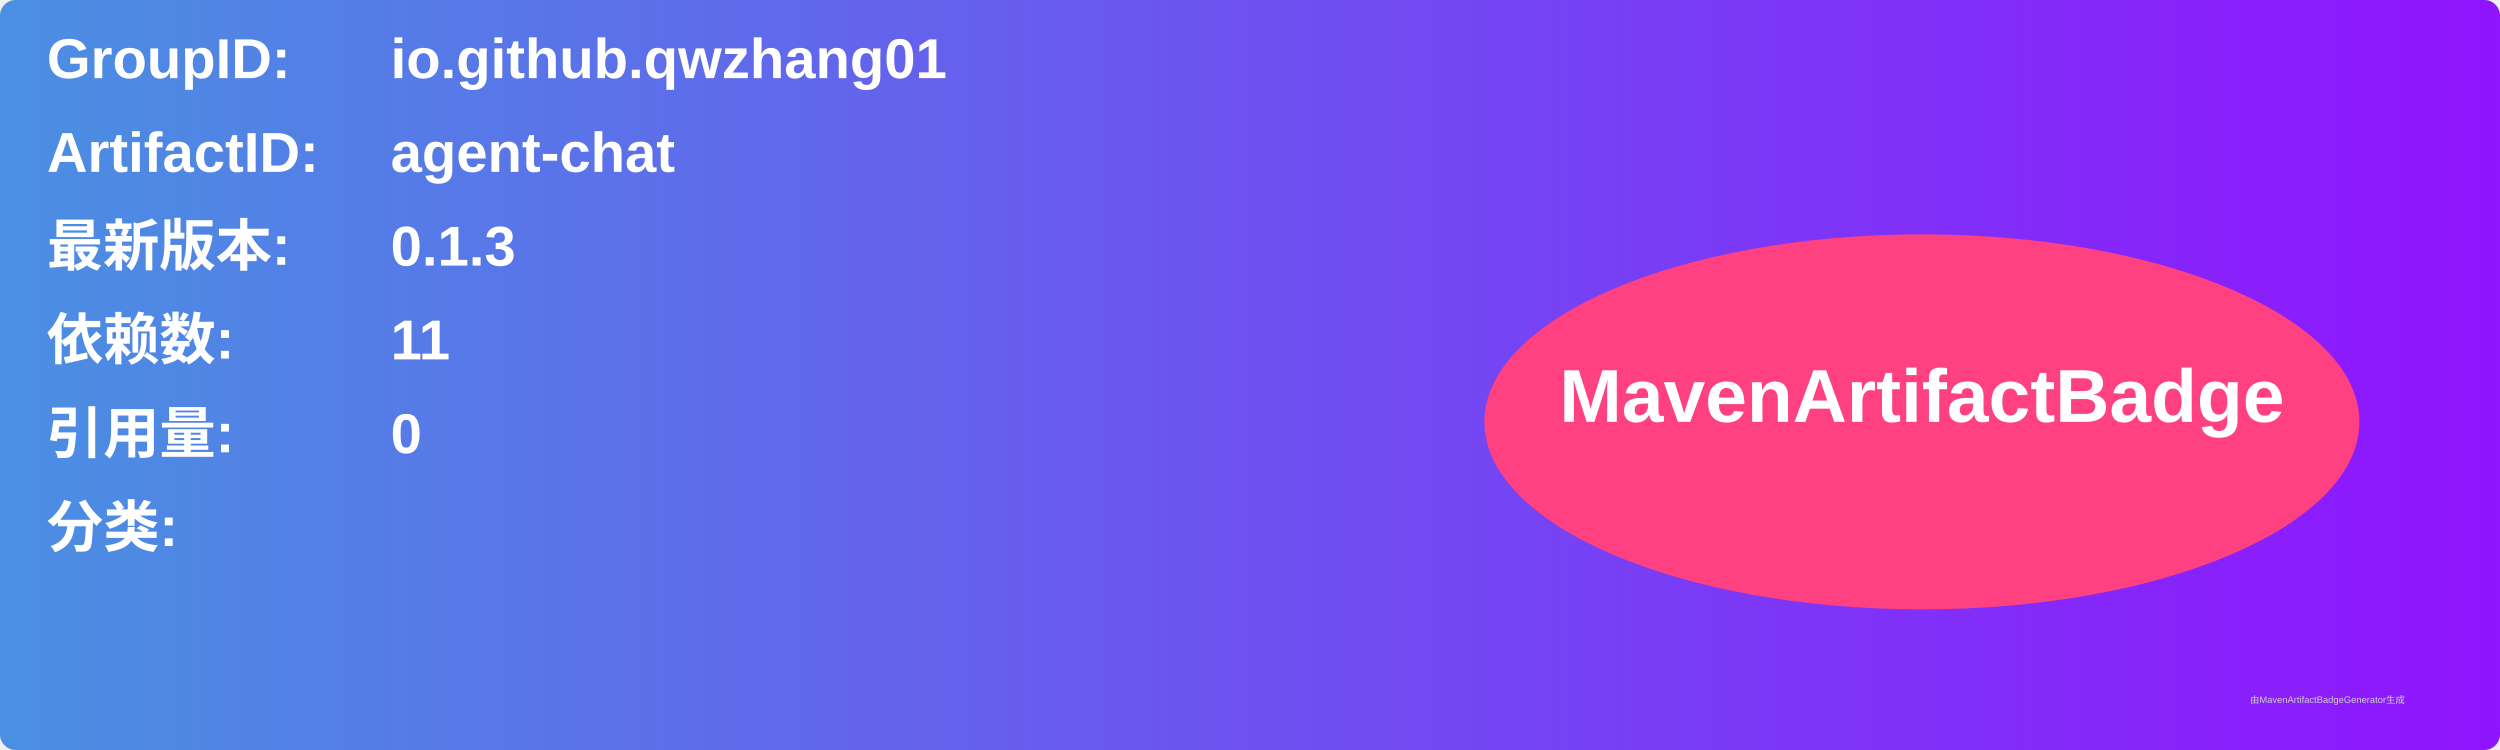
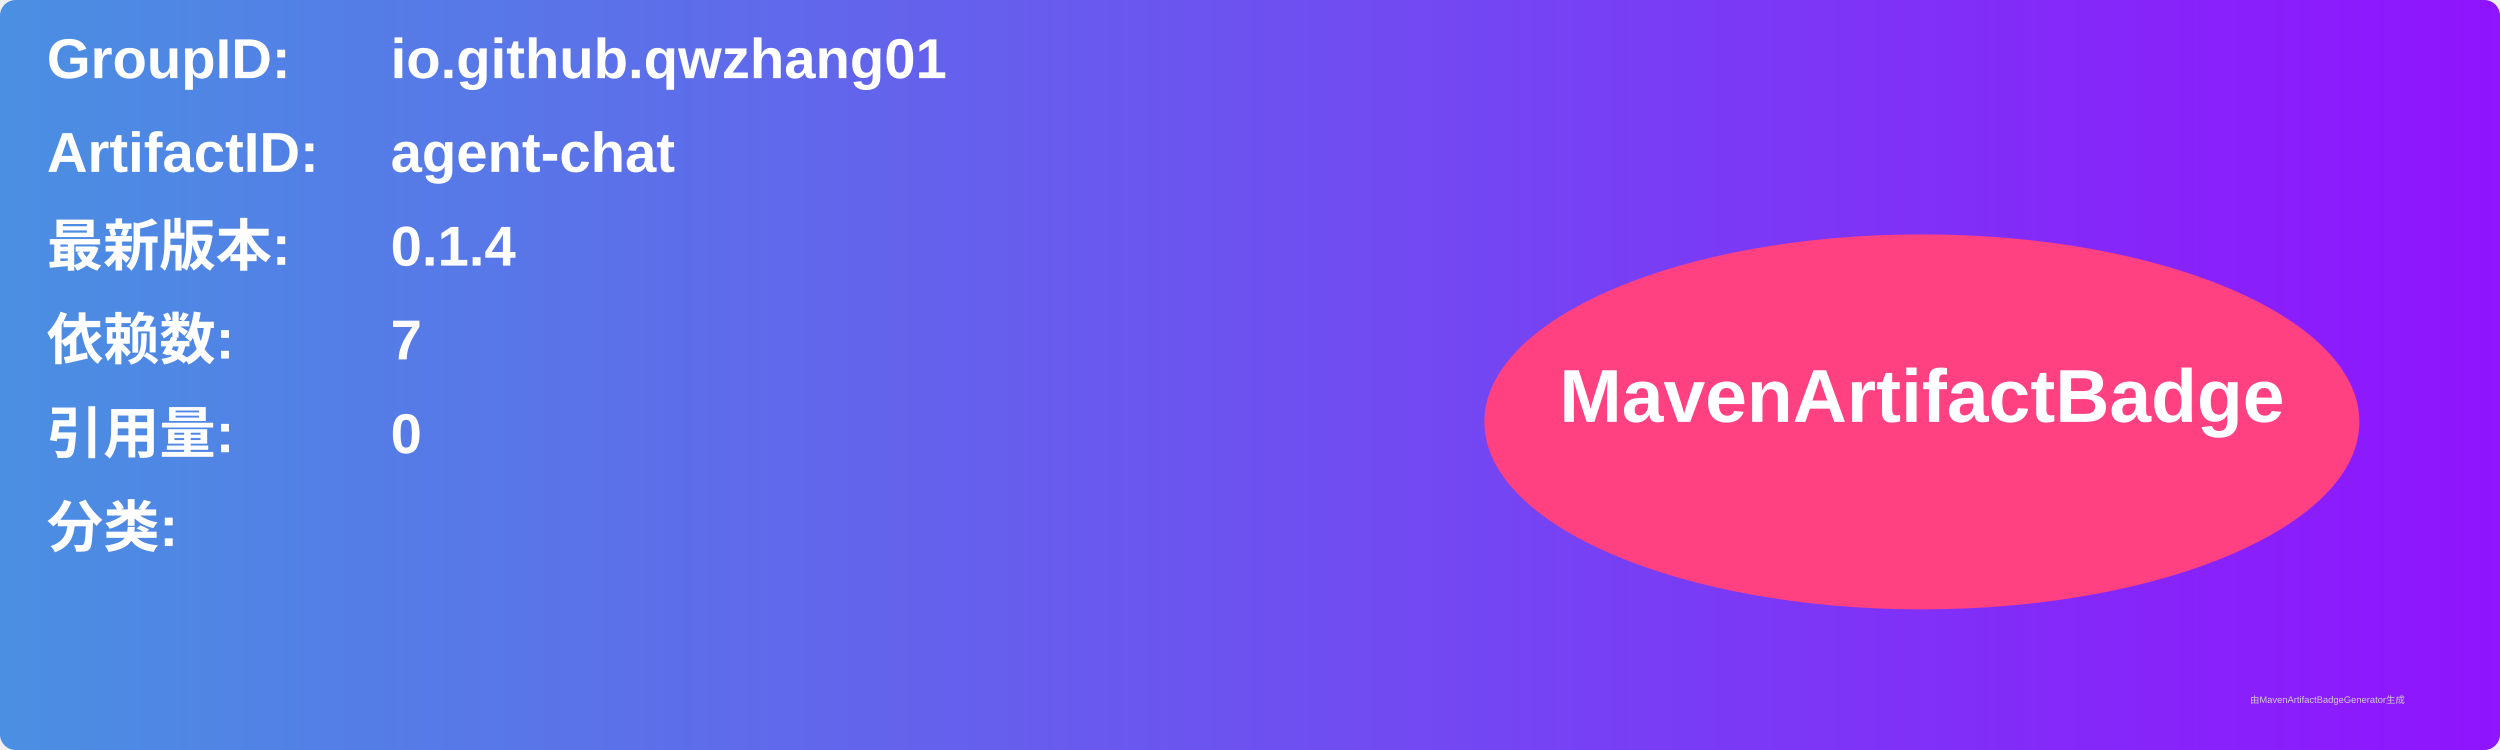
<svg xmlns="http://www.w3.org/2000/svg" width="800" height="240" viewBox="0 0 800 240">
  <linearGradient id="grad" x1="0%" y1="0%" x2="100%" y2="0%">
    <stop offset="0%" stop-color="#4a90e2" />
    <stop offset="100%" stop-color="#9013fe" />
  </linearGradient>
  <rect width="100%" height="100%" rx="5" ry="5" fill="url(#grad)" />
  <g transform="translate(15, 15)">
    <text x="0" y="10" font-family="Arial" font-size="18" fill="white" font-weight="bold" width="260">GroupID:</text>
    <text x="110" y="10" font-family="Arial" font-size="18" fill="white" font-weight="bold" width="460">io.github.qwzhang01</text>
    <text x="0" y="40" font-family="Arial" font-size="18" fill="white" font-weight="bold" width="260">ArtifactID:</text>
    <text x="110" y="40" font-family="Arial" font-size="18" fill="white" font-weight="bold" width="460">agent-chat</text>
    <text x="0" y="70" font-family="Arial" font-size="18" fill="white" font-weight="bold">最新版本:</text>
    <text x="110" y="70" font-family="Arial" font-size="18" fill="white" font-weight="bold">
-       <tspan font-weight="bold">0.1.3</tspan>
+       <tspan font-weight="bold">0.1.4</tspan>
    </text>
    <text x="0" y="100" font-family="Arial" font-size="18" fill="white" font-weight="bold">依赖数: </text>
    <text x="110" y="100" font-family="Arial" font-size="18" fill="white">
-       <tspan font-weight="bold">11</tspan>
+       <tspan font-weight="bold">7</tspan>
    </text>
    <text x="0" y="130" font-family="Arial" font-size="18" fill="white" font-weight="bold">引用量: </text>
    <text x="110" y="130" font-family="Arial" font-size="18" fill="white">
      <tspan font-weight="bold">0</tspan>
    </text>
    <text x="0" y="160" font-family="Arial" font-size="18" fill="white" font-weight="bold">分类:</text>
    <text x="10" y="190" font-family="Arial" font-size="10" fill="white">
      <tspan font-weight="bold" />
    </text>
    <ellipse cx="600" cy="120" rx="140" ry="60" fill="#ff4081" />
    <text x="600" y="120" text-anchor="middle" font-family="Arial" font-size="24" fill="white" font-weight="bold">MavenArtifactBadge</text>
  </g>
  <text x="720" y="225" font-family="Arial" font-size="3" fill="#d0d0d0">由MavenArtifactBadgeGenerator生成</text>
</svg>
